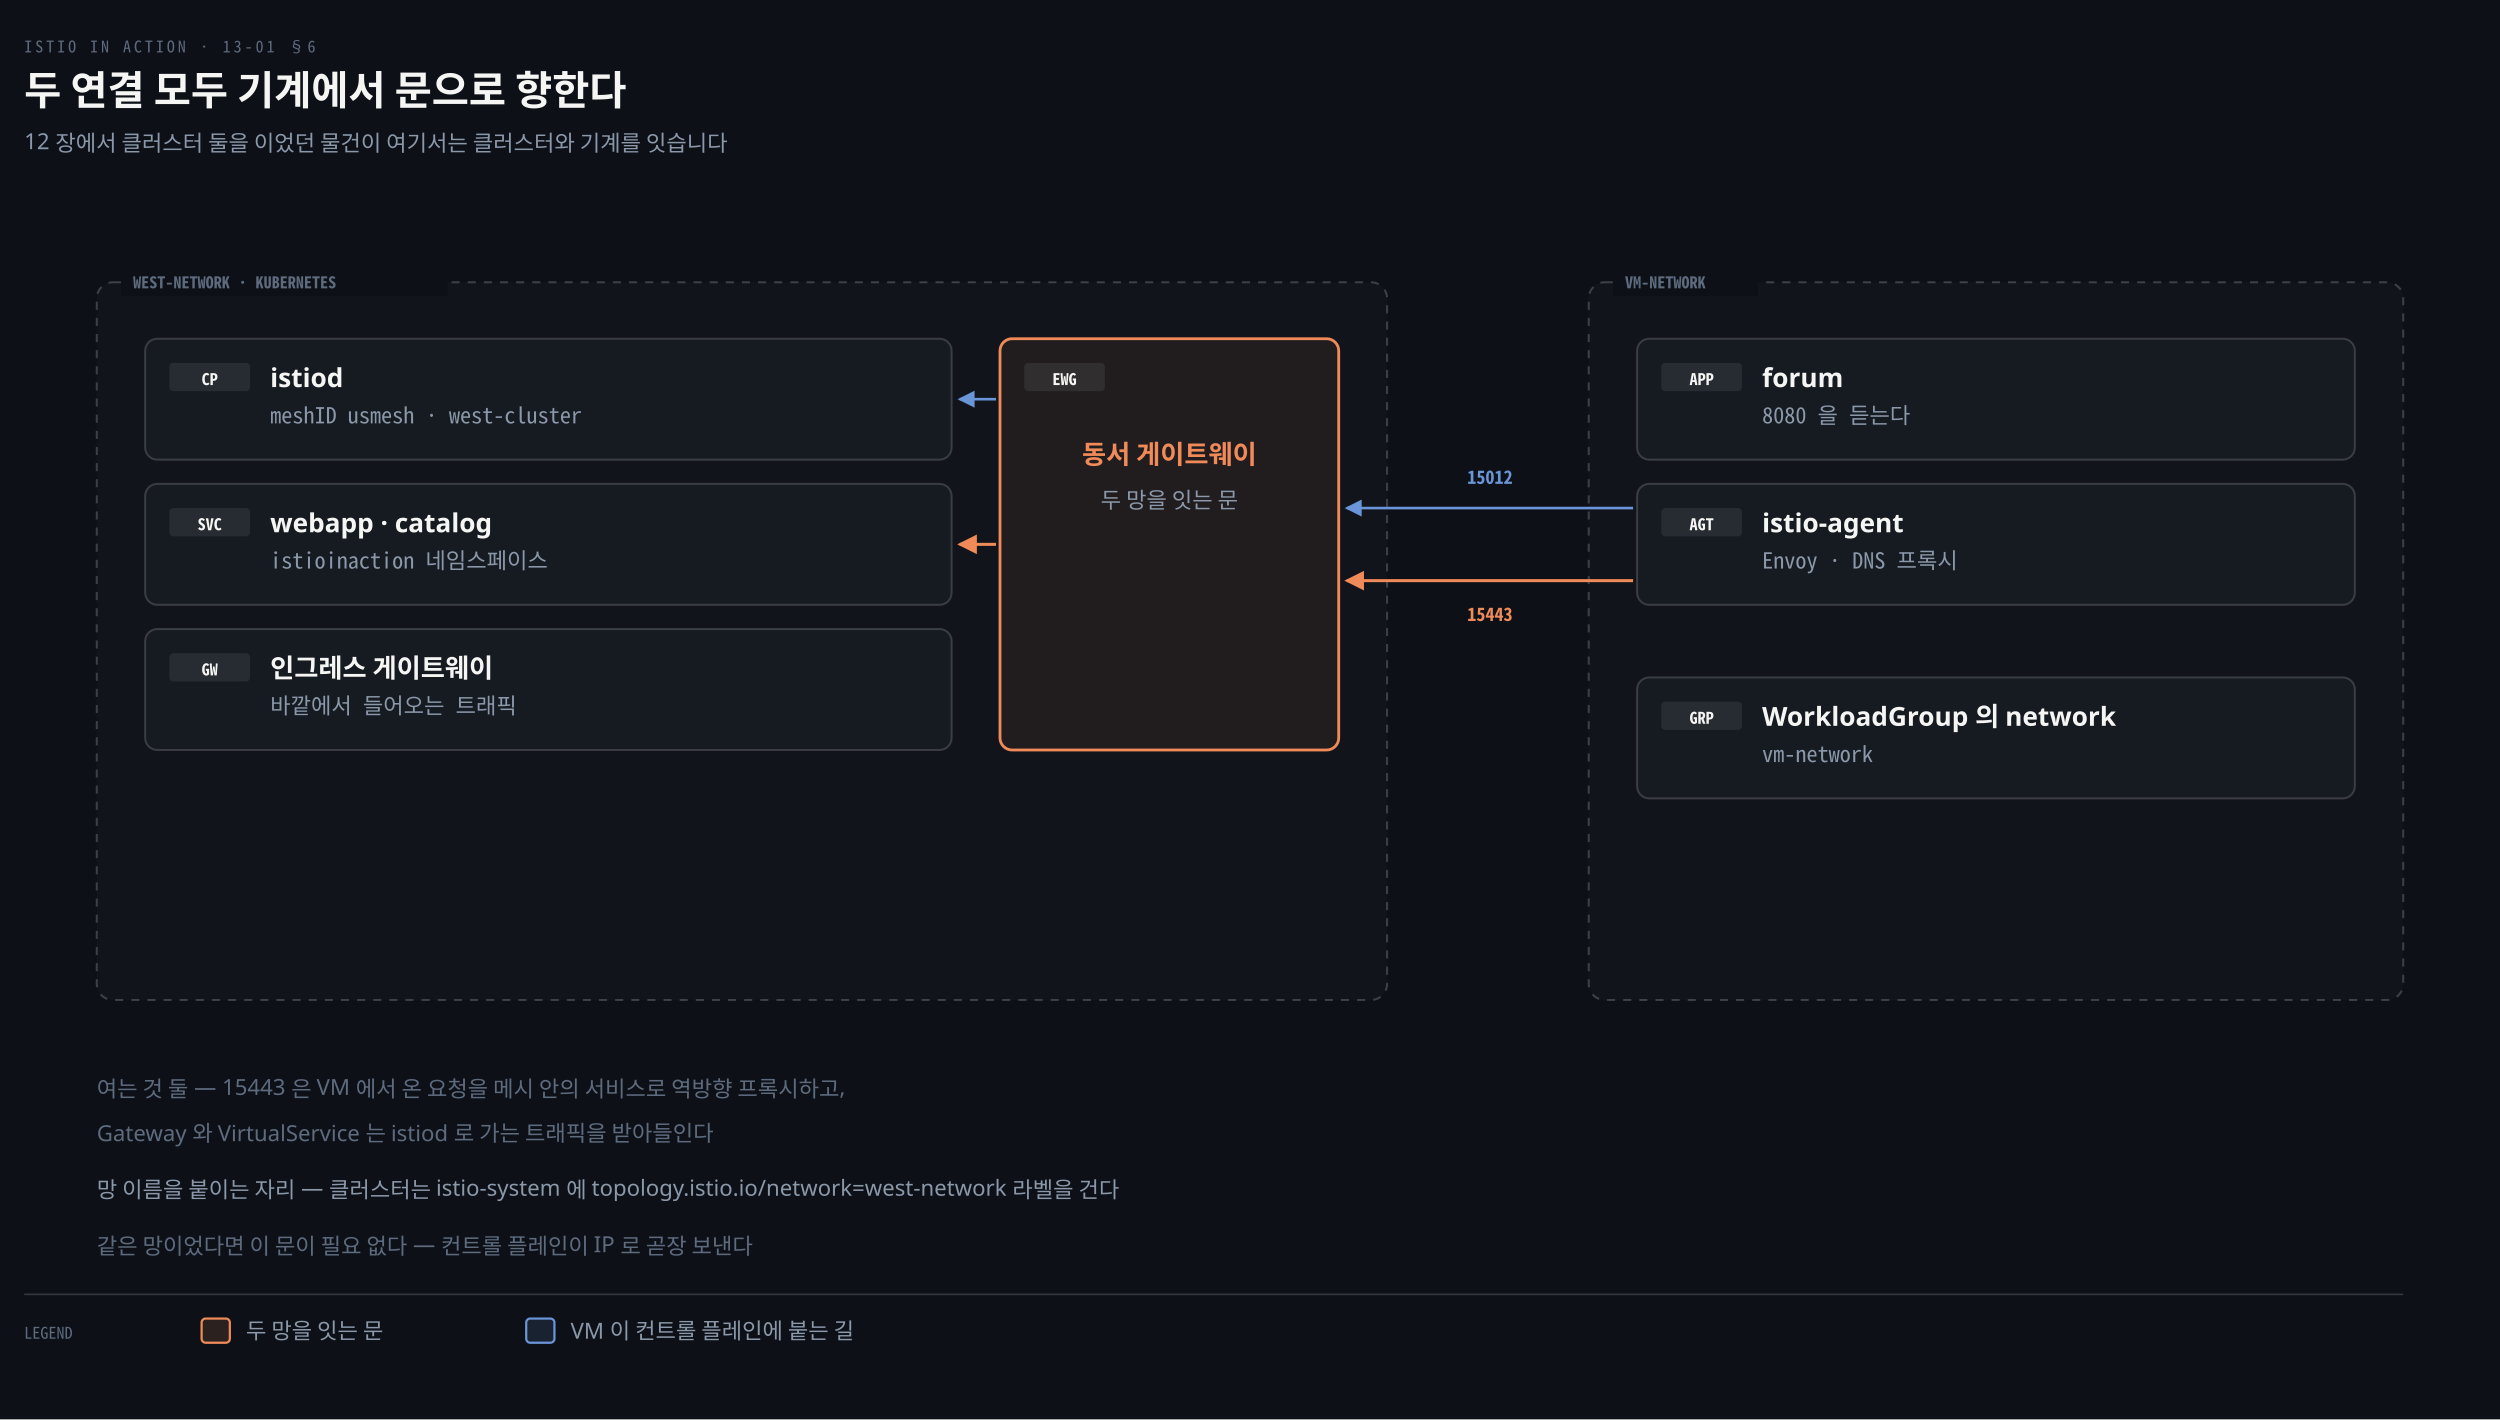
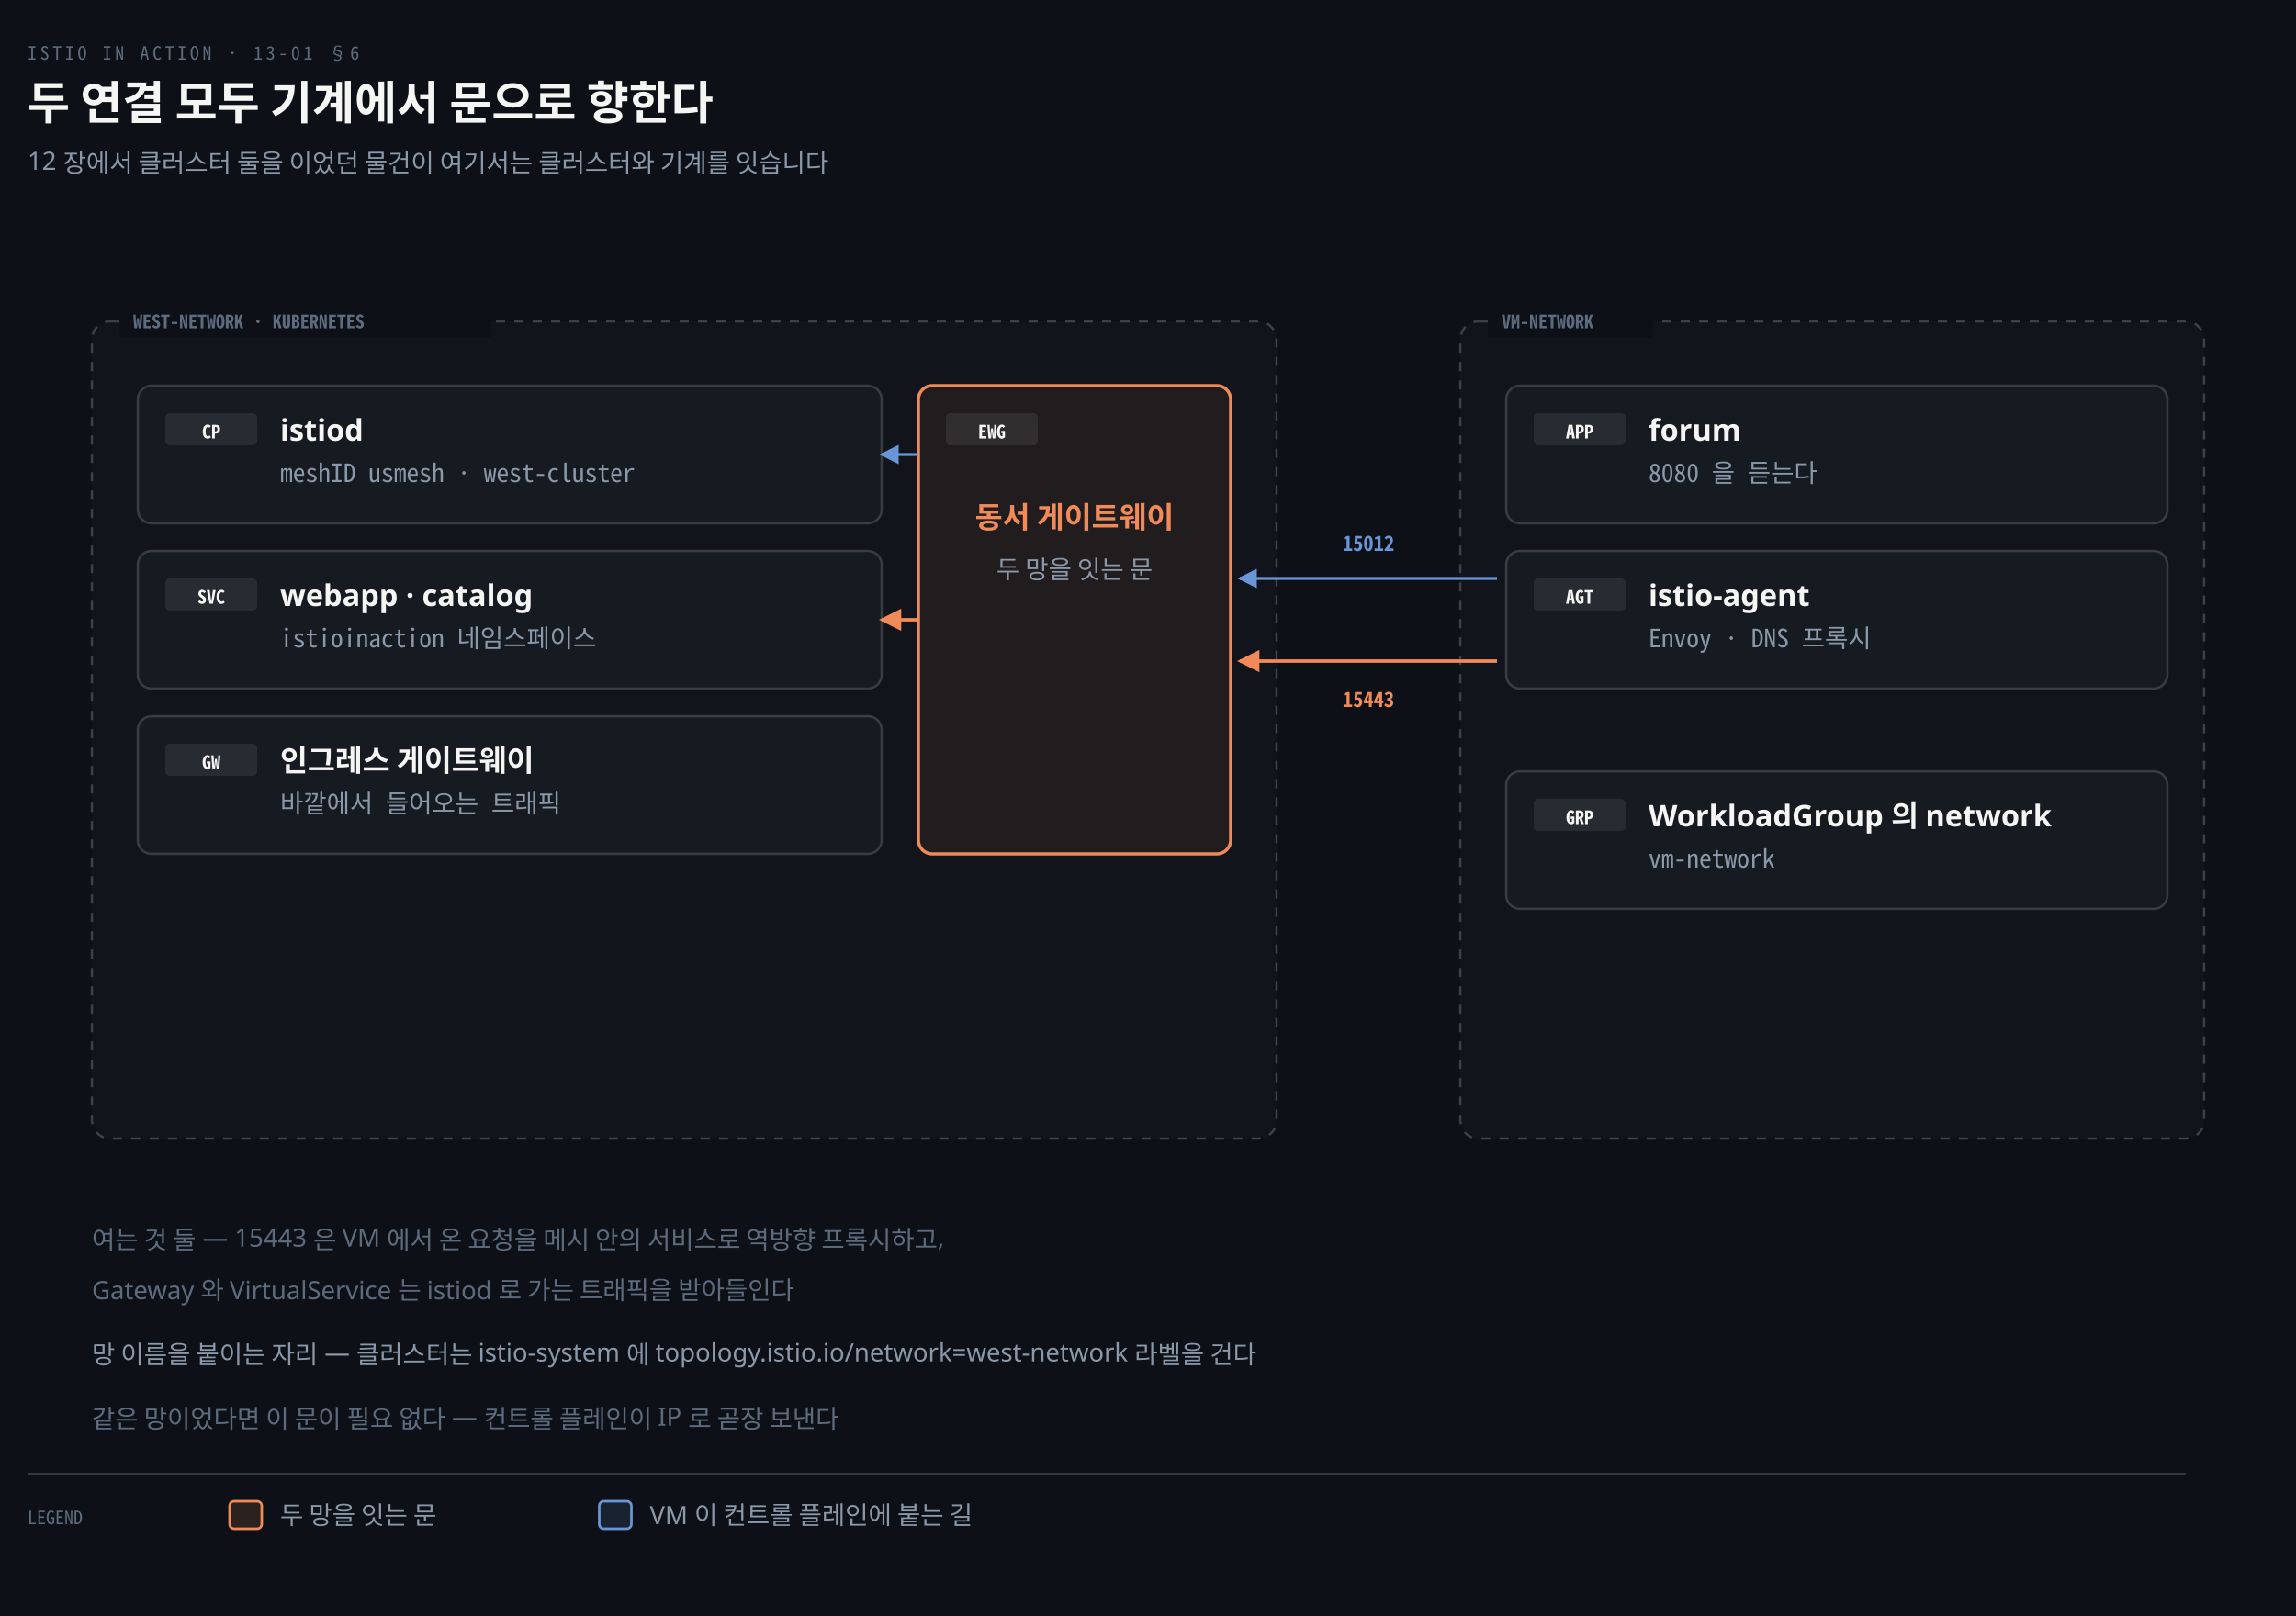
- <svg xmlns="http://www.w3.org/2000/svg" viewBox="0 0 1240 704" width="100%" role="img" aria-labelledby="dt dd">
+ <svg xmlns="http://www.w3.org/2000/svg" viewBox="0 0 1000 704" width="100%" role="img" aria-labelledby="dt dd">
  <defs>
    <marker id="ar" viewBox="0 0 8 8" refX="7" refY="4" markerWidth="6.5" markerHeight="6.5" orient="auto">
      <path d="M0 0 L8 4 L0 8 z" fill="#8B98A9" />
    </marker>
    <marker id="ok" viewBox="0 0 8 8" refX="7" refY="4" markerWidth="6.5" markerHeight="6.5" orient="auto">
      <path d="M0 0 L8 4 L0 8 z" fill="#3FB98C" />
    </marker>
    <marker id="warn" viewBox="0 0 8 8" refX="7" refY="4" markerWidth="6.5" markerHeight="6.5" orient="auto">
      <path d="M0 0 L8 4 L0 8 z" fill="#E3B341" />
    </marker>
    <marker id="bad" viewBox="0 0 8 8" refX="7" refY="4" markerWidth="6.5" markerHeight="6.5" orient="auto">
      <path d="M0 0 L8 4 L0 8 z" fill="#F0616D" />
    </marker>
    <marker id="info" viewBox="0 0 8 8" refX="7" refY="4" markerWidth="6.5" markerHeight="6.5" orient="auto">
      <path d="M0 0 L8 4 L0 8 z" fill="#6A95D8" />
    </marker>
    <marker id="acc" viewBox="0 0 8 8" refX="7" refY="4" markerWidth="6.5" markerHeight="6.5" orient="auto">
      <path d="M0 0 L8 4 L0 8 z" fill="#F08A59" />
    </marker>
    <marker id="soft" viewBox="0 0 8 8" refX="7" refY="4" markerWidth="6.5" markerHeight="6.5" orient="auto">
      <path d="M0 0 L8 4 L0 8 z" fill="#5E6B7E" />
    </marker>
  </defs>
-   <rect width="1240" height="704" fill="#0D1117" />
+   <rect width="1000" height="704" fill="#0D1117" />
  <text x="12" y="26" font-family="'Geist Mono','Noto Sans Mono CJK KR',monospace" font-size="8" letter-spacing="0.18em" fill="#5E6B7E">ISTIO IN ACTION · 13-01 §6</text>
  <text x="12" y="52" font-family="'Geist','Apple SD Gothic Neo','Noto Sans KR','Malgun Gothic',sans-serif" font-size="20" font-weight="600" fill="#F5F5F3">두 연결 모두 기계에서 문으로 향한다</text>
  <text x="12" y="74" font-family="'Geist','Apple SD Gothic Neo','Noto Sans KR','Malgun Gothic',sans-serif" font-size="11" fill="#8B98A9">12 장에서 클러스터 둘을 이었던 물건이 여기서는 클러스터와 기계를 잇습니다</text>
-   <rect x="48" y="140" width="640" height="356" rx="8" fill="#F5F5F305" stroke="#F5F5F333" stroke-width="1" stroke-dasharray="4 4" />
-   <rect x="60" y="133" width="162" height="14" fill="#0D1117" />
-   <text x="66" y="143" text-anchor="start" font-family="'Geist Mono','Noto Sans Mono CJK KR',monospace" font-size="8" font-weight="600" fill="#5E6B7E">WEST-NETWORK · KUBERNETES</text>
-   <rect x="788" y="140" width="404" height="356" rx="8" fill="#F5F5F305" stroke="#F5F5F333" stroke-width="1" stroke-dasharray="4 4" />
-   <rect x="800" y="133" width="72" height="14" fill="#0D1117" />
-   <text x="806" y="143" text-anchor="start" font-family="'Geist Mono','Noto Sans Mono CJK KR',monospace" font-size="8" font-weight="600" fill="#5E6B7E">VM-NETWORK</text>
-   <rect x="72" y="168" width="400" height="60" rx="6" fill="#161B22" stroke="rgba(191,192,192,0.22)" stroke-width="1.0" />
-   <rect x="84" y="180" width="40" height="14" rx="2" fill="#F5F5F314" />
-   <text x="104" y="191" text-anchor="middle" font-family="'Geist Mono','Noto Sans Mono CJK KR',monospace" font-size="8" font-weight="600" fill="#F5F5F3">CP</text>
-   <text x="134" y="192" text-anchor="start" font-family="'Geist','Apple SD Gothic Neo','Noto Sans KR','Malgun Gothic',sans-serif" font-size="13" font-weight="600" fill="#F5F5F3">istiod</text>
-   <text x="134" y="210" text-anchor="start" font-family="'Geist Mono','Noto Sans Mono CJK KR',monospace" font-size="11" font-weight="400" fill="#8B98A9">meshID usmesh · west-cluster</text>
-   <rect x="72" y="240" width="400" height="60" rx="6" fill="#161B22" stroke="rgba(191,192,192,0.22)" stroke-width="1.0" />
-   <rect x="84" y="252" width="40" height="14" rx="2" fill="#F5F5F314" />
-   <text x="104" y="263" text-anchor="middle" font-family="'Geist Mono','Noto Sans Mono CJK KR',monospace" font-size="8" font-weight="600" fill="#F5F5F3">SVC</text>
-   <text x="134" y="264" text-anchor="start" font-family="'Geist','Apple SD Gothic Neo','Noto Sans KR','Malgun Gothic',sans-serif" font-size="13" font-weight="600" fill="#F5F5F3">webapp · catalog</text>
-   <text x="134" y="282" text-anchor="start" font-family="'Geist Mono','Noto Sans Mono CJK KR',monospace" font-size="11" font-weight="400" fill="#8B98A9">istioinaction 네임스페이스</text>
-   <rect x="72" y="312" width="400" height="60" rx="6" fill="#161B22" stroke="rgba(191,192,192,0.22)" stroke-width="1.0" />
-   <rect x="84" y="324" width="40" height="14" rx="2" fill="#F5F5F314" />
-   <text x="104" y="335" text-anchor="middle" font-family="'Geist Mono','Noto Sans Mono CJK KR',monospace" font-size="8" font-weight="600" fill="#F5F5F3">GW</text>
-   <text x="134" y="336" text-anchor="start" font-family="'Geist','Apple SD Gothic Neo','Noto Sans KR','Malgun Gothic',sans-serif" font-size="13" font-weight="600" fill="#F5F5F3">인그레스 게이트웨이</text>
-   <text x="134" y="354" text-anchor="start" font-family="'Geist Mono','Noto Sans Mono CJK KR',monospace" font-size="11" font-weight="400" fill="#8B98A9">바깥에서 들어오는 트래픽</text>
-   <rect x="496" y="168" width="168" height="204" rx="6" fill="#F08A5912" stroke="#F08A59" stroke-width="1.4" />
-   <rect x="508" y="180" width="40" height="14" rx="2" fill="#F5F5F314" />
-   <text x="528" y="191" text-anchor="middle" font-family="'Geist Mono','Noto Sans Mono CJK KR',monospace" font-size="8" font-weight="600" fill="#F5F5F3">EWG</text>
-   <text x="580.0" y="230" text-anchor="middle" font-family="'Geist','Apple SD Gothic Neo','Noto Sans KR','Malgun Gothic',sans-serif" font-size="13" font-weight="600" fill="#F08A59">동서 게이트웨이</text>
-   <text x="580.0" y="252" text-anchor="middle" font-family="'Geist','Apple SD Gothic Neo','Noto Sans KR','Malgun Gothic',sans-serif" font-size="11" font-weight="400" fill="#8B98A9">두 망을 잇는 문</text>
-   <rect x="812" y="168" width="356" height="60" rx="6" fill="#161B22" stroke="rgba(191,192,192,0.22)" stroke-width="1.0" />
-   <rect x="824" y="180" width="40" height="14" rx="2" fill="#F5F5F314" />
-   <text x="844" y="191" text-anchor="middle" font-family="'Geist Mono','Noto Sans Mono CJK KR',monospace" font-size="8" font-weight="600" fill="#F5F5F3">APP</text>
-   <text x="874" y="192" text-anchor="start" font-family="'Geist','Apple SD Gothic Neo','Noto Sans KR','Malgun Gothic',sans-serif" font-size="13" font-weight="600" fill="#F5F5F3">forum</text>
-   <text x="874" y="210" text-anchor="start" font-family="'Geist Mono','Noto Sans Mono CJK KR',monospace" font-size="11" font-weight="400" fill="#8B98A9">8080 을 듣는다</text>
-   <rect x="812" y="240" width="356" height="60" rx="6" fill="#161B22" stroke="rgba(191,192,192,0.22)" stroke-width="1.0" />
-   <rect x="824" y="252" width="40" height="14" rx="2" fill="#F5F5F314" />
-   <text x="844" y="263" text-anchor="middle" font-family="'Geist Mono','Noto Sans Mono CJK KR',monospace" font-size="8" font-weight="600" fill="#F5F5F3">AGT</text>
-   <text x="874" y="264" text-anchor="start" font-family="'Geist','Apple SD Gothic Neo','Noto Sans KR','Malgun Gothic',sans-serif" font-size="13" font-weight="600" fill="#F5F5F3">istio-agent</text>
-   <text x="874" y="282" text-anchor="start" font-family="'Geist Mono','Noto Sans Mono CJK KR',monospace" font-size="11" font-weight="400" fill="#8B98A9">Envoy · DNS 프록시</text>
-   <rect x="812" y="336" width="356" height="60" rx="6" fill="#161B22" stroke="rgba(191,192,192,0.22)" stroke-width="1.0" />
-   <rect x="824" y="348" width="40" height="14" rx="2" fill="#F5F5F314" />
-   <text x="844" y="359" text-anchor="middle" font-family="'Geist Mono','Noto Sans Mono CJK KR',monospace" font-size="8" font-weight="600" fill="#F5F5F3">GRP</text>
-   <text x="874" y="360" text-anchor="start" font-family="'Geist','Apple SD Gothic Neo','Noto Sans KR','Malgun Gothic',sans-serif" font-size="13" font-weight="600" fill="#F5F5F3">WorkloadGroup 의 network</text>
-   <text x="874" y="378" text-anchor="start" font-family="'Geist Mono','Noto Sans Mono CJK KR',monospace" font-size="11" font-weight="400" fill="#8B98A9">vm-network</text>
-   <path d="M 810 252 H 668" fill="none" stroke="#6A95D8" stroke-width="1.3" marker-end="url(#info)" />
-   <path d="M 810 288 H 668" fill="none" stroke="#F08A59" stroke-width="1.5" marker-end="url(#acc)" />
-   <text x="739" y="240" text-anchor="middle" font-family="'Geist Mono','Noto Sans Mono CJK KR',monospace" font-size="9" font-weight="600" fill="#6A95D8">15012</text>
-   <text x="739" y="308" text-anchor="middle" font-family="'Geist Mono','Noto Sans Mono CJK KR',monospace" font-size="9" font-weight="600" fill="#F08A59">15443</text>
-   <path d="M 494 198 H 476" fill="none" stroke="#6A95D8" stroke-width="1.3" marker-end="url(#info)" />
-   <path d="M 494 270 H 476" fill="none" stroke="#F08A59" stroke-width="1.5" marker-end="url(#acc)" />
-   <text x="48" y="544" text-anchor="start" font-family="'Geist','Apple SD Gothic Neo','Noto Sans KR','Malgun Gothic',sans-serif" font-size="11" font-weight="400" fill="#5E6B7E">여는 것 둘 — 15443 은 VM 에서 온 요청을 메시 안의 서비스로 역방향 프록시하고,</text>
-   <text x="48" y="566" text-anchor="start" font-family="'Geist','Apple SD Gothic Neo','Noto Sans KR','Malgun Gothic',sans-serif" font-size="11" font-weight="400" fill="#5E6B7E">Gateway 와 VirtualService 는 istiod 로 가는 트래픽을 받아들인다</text>
-   <text x="48" y="594" text-anchor="start" font-family="'Geist','Apple SD Gothic Neo','Noto Sans KR','Malgun Gothic',sans-serif" font-size="11" font-weight="400" fill="#8B98A9">망 이름을 붙이는 자리 — 클러스터는 istio-system 에 topology.istio.io/network=west-network 라벨을 건다</text>
-   <text x="48" y="622" text-anchor="start" font-family="'Geist','Apple SD Gothic Neo','Noto Sans KR','Malgun Gothic',sans-serif" font-size="11" font-weight="400" fill="#5E6B7E">같은 망이었다면 이 문이 필요 없다 — 컨트롤 플레인이 IP 로 곧장 보낸다</text>
-   <line x1="12" y1="642" x2="1192" y2="642" stroke="rgba(191,192,192,0.22)" stroke-width="0.8" />
+   <rect x="40" y="140" width="516" height="356" rx="8" fill="#F5F5F305" stroke="#F5F5F333" stroke-width="1" stroke-dasharray="4 4" />
+   <rect x="52" y="133" width="162" height="14" fill="#0D1117" />
+   <text x="58" y="143" text-anchor="start" font-family="'Geist Mono','Noto Sans Mono CJK KR',monospace" font-size="8" font-weight="600" fill="#5E6B7E">WEST-NETWORK · KUBERNETES</text>
+   <rect x="636" y="140" width="324" height="356" rx="8" fill="#F5F5F305" stroke="#F5F5F333" stroke-width="1" stroke-dasharray="4 4" />
+   <rect x="648" y="133" width="72" height="14" fill="#0D1117" />
+   <text x="654" y="143" text-anchor="start" font-family="'Geist Mono','Noto Sans Mono CJK KR',monospace" font-size="8" font-weight="600" fill="#5E6B7E">VM-NETWORK</text>
+   <rect x="60" y="168" width="324" height="60" rx="6" fill="#161B22" stroke="rgba(191,192,192,0.22)" stroke-width="1.0" />
+   <rect x="72" y="180" width="40" height="14" rx="2" fill="#F5F5F314" />
+   <text x="92" y="191" text-anchor="middle" font-family="'Geist Mono','Noto Sans Mono CJK KR',monospace" font-size="8" font-weight="600" fill="#F5F5F3">CP</text>
+   <text x="122" y="192" text-anchor="start" font-family="'Geist','Apple SD Gothic Neo','Noto Sans KR','Malgun Gothic',sans-serif" font-size="13" font-weight="600" fill="#F5F5F3">istiod</text>
+   <text x="122" y="210" text-anchor="start" font-family="'Geist Mono','Noto Sans Mono CJK KR',monospace" font-size="11" font-weight="400" fill="#8B98A9">meshID usmesh · west-cluster</text>
+   <rect x="60" y="240" width="324" height="60" rx="6" fill="#161B22" stroke="rgba(191,192,192,0.22)" stroke-width="1.0" />
+   <rect x="72" y="252" width="40" height="14" rx="2" fill="#F5F5F314" />
+   <text x="92" y="263" text-anchor="middle" font-family="'Geist Mono','Noto Sans Mono CJK KR',monospace" font-size="8" font-weight="600" fill="#F5F5F3">SVC</text>
+   <text x="122" y="264" text-anchor="start" font-family="'Geist','Apple SD Gothic Neo','Noto Sans KR','Malgun Gothic',sans-serif" font-size="13" font-weight="600" fill="#F5F5F3">webapp · catalog</text>
+   <text x="122" y="282" text-anchor="start" font-family="'Geist Mono','Noto Sans Mono CJK KR',monospace" font-size="11" font-weight="400" fill="#8B98A9">istioinaction 네임스페이스</text>
+   <rect x="60" y="312" width="324" height="60" rx="6" fill="#161B22" stroke="rgba(191,192,192,0.22)" stroke-width="1.0" />
+   <rect x="72" y="324" width="40" height="14" rx="2" fill="#F5F5F314" />
+   <text x="92" y="335" text-anchor="middle" font-family="'Geist Mono','Noto Sans Mono CJK KR',monospace" font-size="8" font-weight="600" fill="#F5F5F3">GW</text>
+   <text x="122" y="336" text-anchor="start" font-family="'Geist','Apple SD Gothic Neo','Noto Sans KR','Malgun Gothic',sans-serif" font-size="13" font-weight="600" fill="#F5F5F3">인그레스 게이트웨이</text>
+   <text x="122" y="354" text-anchor="start" font-family="'Geist Mono','Noto Sans Mono CJK KR',monospace" font-size="11" font-weight="400" fill="#8B98A9">바깥에서 들어오는 트래픽</text>
+   <rect x="400" y="168" width="136" height="204" rx="6" fill="#F08A5912" stroke="#F08A59" stroke-width="1.4" />
+   <rect x="412" y="180" width="40" height="14" rx="2" fill="#F5F5F314" />
+   <text x="432" y="191" text-anchor="middle" font-family="'Geist Mono','Noto Sans Mono CJK KR',monospace" font-size="8" font-weight="600" fill="#F5F5F3">EWG</text>
+   <text x="468.0" y="230" text-anchor="middle" font-family="'Geist','Apple SD Gothic Neo','Noto Sans KR','Malgun Gothic',sans-serif" font-size="13" font-weight="600" fill="#F08A59">동서 게이트웨이</text>
+   <text x="468.0" y="252" text-anchor="middle" font-family="'Geist','Apple SD Gothic Neo','Noto Sans KR','Malgun Gothic',sans-serif" font-size="11" font-weight="400" fill="#8B98A9">두 망을 잇는 문</text>
+   <rect x="656" y="168" width="288" height="60" rx="6" fill="#161B22" stroke="rgba(191,192,192,0.22)" stroke-width="1.0" />
+   <rect x="668" y="180" width="40" height="14" rx="2" fill="#F5F5F314" />
+   <text x="688" y="191" text-anchor="middle" font-family="'Geist Mono','Noto Sans Mono CJK KR',monospace" font-size="8" font-weight="600" fill="#F5F5F3">APP</text>
+   <text x="718" y="192" text-anchor="start" font-family="'Geist','Apple SD Gothic Neo','Noto Sans KR','Malgun Gothic',sans-serif" font-size="13" font-weight="600" fill="#F5F5F3">forum</text>
+   <text x="718" y="210" text-anchor="start" font-family="'Geist Mono','Noto Sans Mono CJK KR',monospace" font-size="11" font-weight="400" fill="#8B98A9">8080 을 듣는다</text>
+   <rect x="656" y="240" width="288" height="60" rx="6" fill="#161B22" stroke="rgba(191,192,192,0.22)" stroke-width="1.0" />
+   <rect x="668" y="252" width="40" height="14" rx="2" fill="#F5F5F314" />
+   <text x="688" y="263" text-anchor="middle" font-family="'Geist Mono','Noto Sans Mono CJK KR',monospace" font-size="8" font-weight="600" fill="#F5F5F3">AGT</text>
+   <text x="718" y="264" text-anchor="start" font-family="'Geist','Apple SD Gothic Neo','Noto Sans KR','Malgun Gothic',sans-serif" font-size="13" font-weight="600" fill="#F5F5F3">istio-agent</text>
+   <text x="718" y="282" text-anchor="start" font-family="'Geist Mono','Noto Sans Mono CJK KR',monospace" font-size="11" font-weight="400" fill="#8B98A9">Envoy · DNS 프록시</text>
+   <rect x="656" y="336" width="288" height="60" rx="6" fill="#161B22" stroke="rgba(191,192,192,0.22)" stroke-width="1.0" />
+   <rect x="668" y="348" width="40" height="14" rx="2" fill="#F5F5F314" />
+   <text x="688" y="359" text-anchor="middle" font-family="'Geist Mono','Noto Sans Mono CJK KR',monospace" font-size="8" font-weight="600" fill="#F5F5F3">GRP</text>
+   <text x="718" y="360" text-anchor="start" font-family="'Geist','Apple SD Gothic Neo','Noto Sans KR','Malgun Gothic',sans-serif" font-size="13" font-weight="600" fill="#F5F5F3">WorkloadGroup 의 network</text>
+   <text x="718" y="378" text-anchor="start" font-family="'Geist Mono','Noto Sans Mono CJK KR',monospace" font-size="11" font-weight="400" fill="#8B98A9">vm-network</text>
+   <path d="M 652 252 H 540" fill="none" stroke="#6A95D8" stroke-width="1.3" marker-end="url(#info)" />
+   <path d="M 652 288 H 540" fill="none" stroke="#F08A59" stroke-width="1.5" marker-end="url(#acc)" />
+   <text x="596" y="240" text-anchor="middle" font-family="'Geist Mono','Noto Sans Mono CJK KR',monospace" font-size="9" font-weight="600" fill="#6A95D8">15012</text>
+   <text x="596" y="308" text-anchor="middle" font-family="'Geist Mono','Noto Sans Mono CJK KR',monospace" font-size="9" font-weight="600" fill="#F08A59">15443</text>
+   <path d="M 400 198 H 384" fill="none" stroke="#6A95D8" stroke-width="1.3" marker-end="url(#info)" />
+   <path d="M 400 270 H 384" fill="none" stroke="#F08A59" stroke-width="1.5" marker-end="url(#acc)" />
+   <text x="40" y="544" text-anchor="start" font-family="'Geist','Apple SD Gothic Neo','Noto Sans KR','Malgun Gothic',sans-serif" font-size="11" font-weight="400" fill="#5E6B7E">여는 것 둘 — 15443 은 VM 에서 온 요청을 메시 안의 서비스로 역방향 프록시하고,</text>
+   <text x="40" y="566" text-anchor="start" font-family="'Geist','Apple SD Gothic Neo','Noto Sans KR','Malgun Gothic',sans-serif" font-size="11" font-weight="400" fill="#5E6B7E">Gateway 와 VirtualService 는 istiod 로 가는 트래픽을 받아들인다</text>
+   <text x="40" y="594" text-anchor="start" font-family="'Geist','Apple SD Gothic Neo','Noto Sans KR','Malgun Gothic',sans-serif" font-size="11" font-weight="400" fill="#8B98A9">망 이름을 붙이는 자리 — 클러스터는 istio-system 에 topology.istio.io/network=west-network 라벨을 건다</text>
+   <text x="40" y="622" text-anchor="start" font-family="'Geist','Apple SD Gothic Neo','Noto Sans KR','Malgun Gothic',sans-serif" font-size="11" font-weight="400" fill="#5E6B7E">같은 망이었다면 이 문이 필요 없다 — 컨트롤 플레인이 IP 로 곧장 보낸다</text>
+   <line x1="12" y1="642" x2="952" y2="642" stroke="rgba(191,192,192,0.22)" stroke-width="0.8" />
  <text x="12" y="664" text-anchor="start" font-family="'Geist Mono','Noto Sans Mono CJK KR',monospace" font-size="8" font-weight="400" fill="#5E6B7E">LEGEND</text>
  <rect x="100" y="654" width="14" height="12" rx="2" fill="#F08A5922" stroke="#F08A59" stroke-width="1.1" />
  <text x="122" y="664" text-anchor="start" font-family="'Geist','Apple SD Gothic Neo','Noto Sans KR','Malgun Gothic',sans-serif" font-size="11" font-weight="400" fill="#8B98A9">두 망을 잇는 문</text>
  <rect x="261" y="654" width="14" height="12" rx="2" fill="#6A95D822" stroke="#6A95D8" stroke-width="1.1" />
  <text x="283" y="664" text-anchor="start" font-family="'Geist','Apple SD Gothic Neo','Noto Sans KR','Malgun Gothic',sans-serif" font-size="11" font-weight="400" fill="#8B98A9">VM 이 컨트롤 플레인에 붙는 길</text>
</svg>
